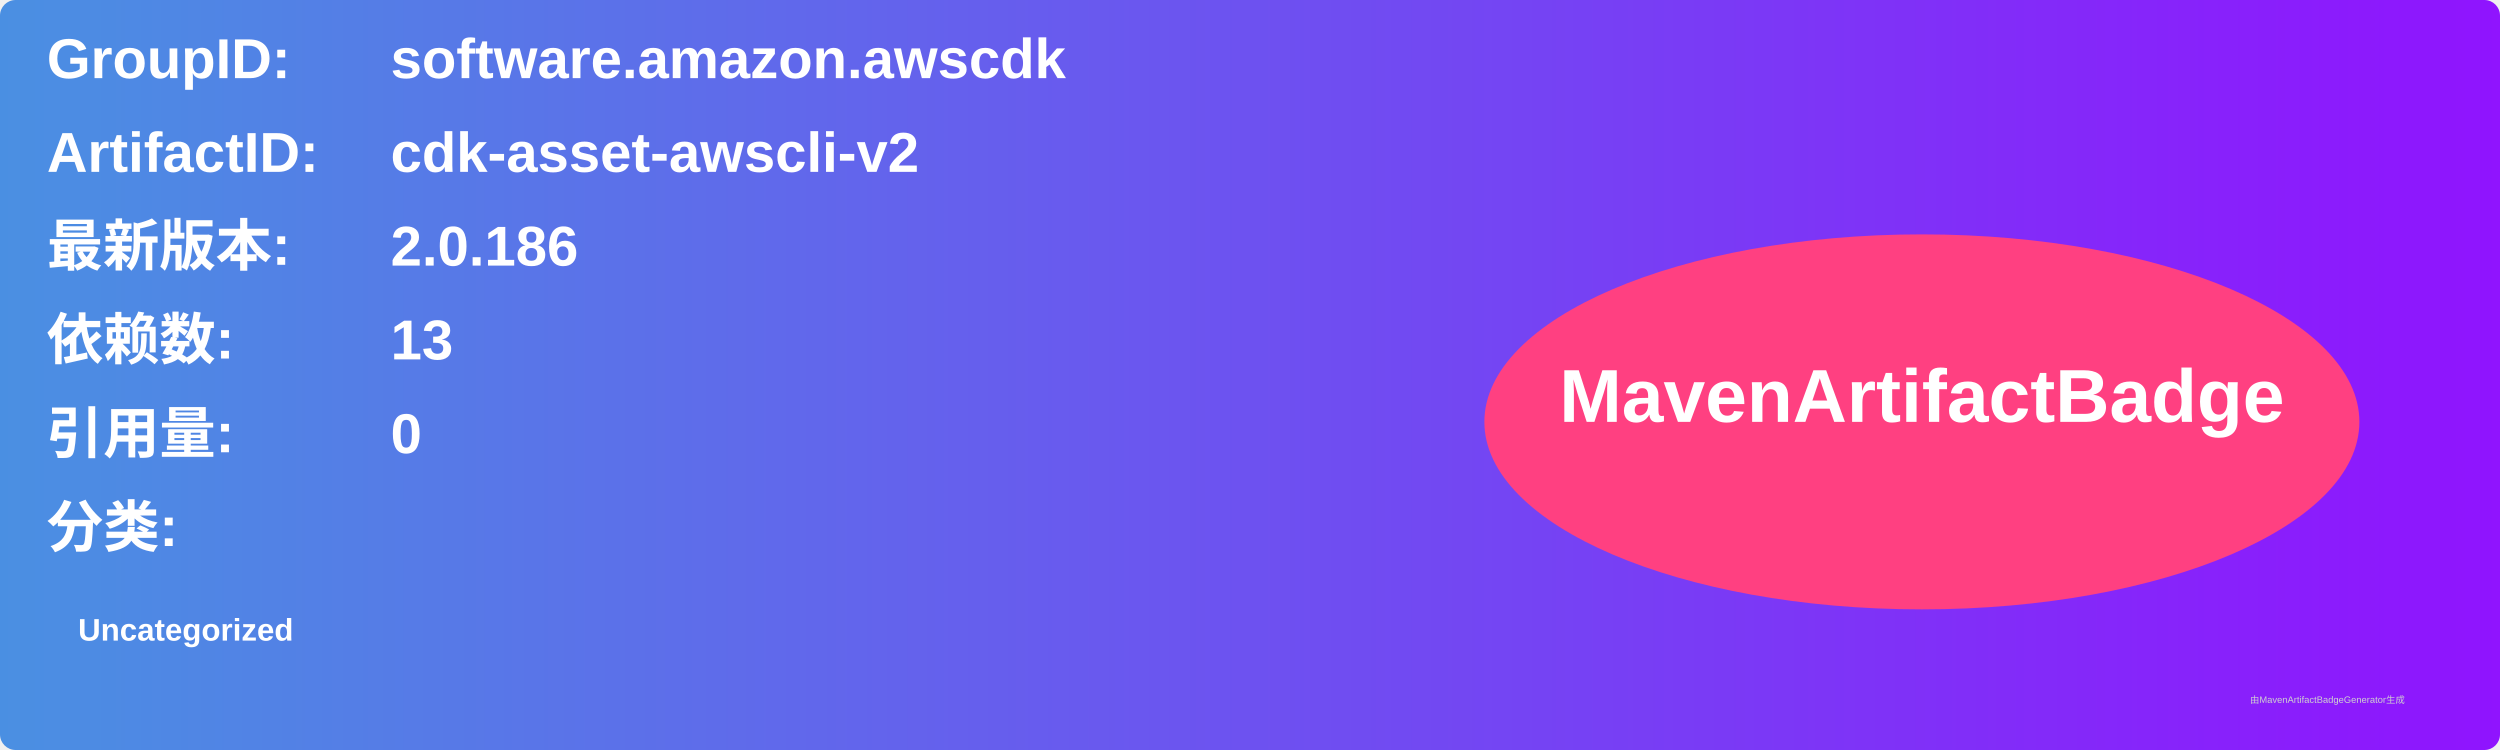
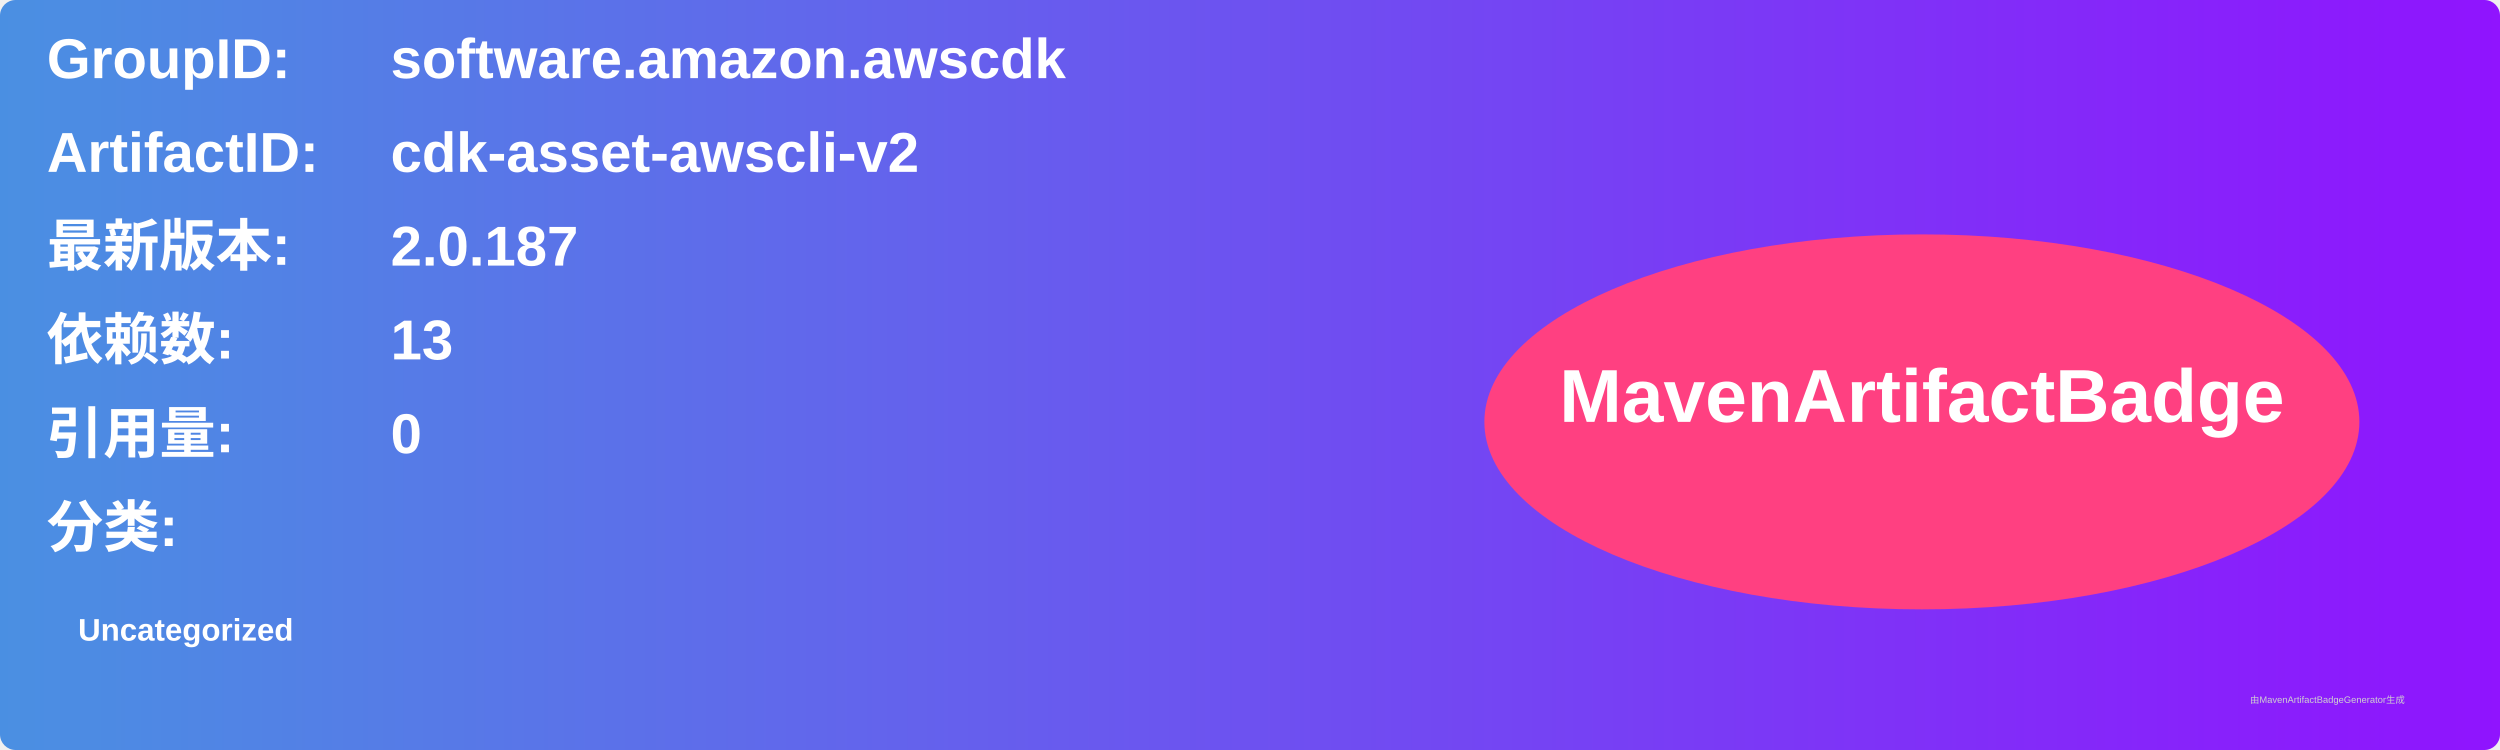
<svg xmlns="http://www.w3.org/2000/svg" width="800" height="240" viewBox="0 0 800 240">
  <linearGradient id="grad" x1="0%" y1="0%" x2="100%" y2="0%">
    <stop offset="0%" stop-color="#4a90e2" />
    <stop offset="100%" stop-color="#9013fe" />
  </linearGradient>
  <rect width="100%" height="100%" rx="5" ry="5" fill="url(#grad)" />
  <g transform="translate(15, 15)">
    <text x="0" y="10" font-family="Arial" font-size="18" fill="white" font-weight="bold" width="260">GroupID:</text>
    <text x="110" y="10" font-family="Arial" font-size="18" fill="white" font-weight="bold" width="460">software.amazon.awscdk</text>
    <text x="0" y="40" font-family="Arial" font-size="18" fill="white" font-weight="bold" width="260">ArtifactID:</text>
    <text x="110" y="40" font-family="Arial" font-size="18" fill="white" font-weight="bold" width="460">cdk-asset-awscli-v2</text>
    <text x="0" y="70" font-family="Arial" font-size="18" fill="white" font-weight="bold">最新版本:</text>
    <text x="110" y="70" font-family="Arial" font-size="18" fill="white" font-weight="bold">
-       <tspan font-weight="bold">2.0.186</tspan>
+       <tspan font-weight="bold">2.0.187</tspan>
    </text>
    <text x="0" y="100" font-family="Arial" font-size="18" fill="white" font-weight="bold">依赖数: </text>
    <text x="110" y="100" font-family="Arial" font-size="18" fill="white">
      <tspan font-weight="bold">13</tspan>
    </text>
    <text x="0" y="130" font-family="Arial" font-size="18" fill="white" font-weight="bold">引用量: </text>
    <text x="110" y="130" font-family="Arial" font-size="18" fill="white">
      <tspan font-weight="bold">0</tspan>
    </text>
    <text x="0" y="160" font-family="Arial" font-size="18" fill="white" font-weight="bold">分类:</text>
    <text x="10" y="190" font-family="Arial" font-size="10" fill="white">
      <tspan font-weight="bold">Uncategorized</tspan>
    </text>
    <ellipse cx="600" cy="120" rx="140" ry="60" fill="#ff4081" />
    <text x="600" y="120" text-anchor="middle" font-family="Arial" font-size="24" fill="white" font-weight="bold">MavenArtifactBadge</text>
  </g>
  <text x="720" y="225" font-family="Arial" font-size="3" fill="#d0d0d0">由MavenArtifactBadgeGenerator生成</text>
</svg>
